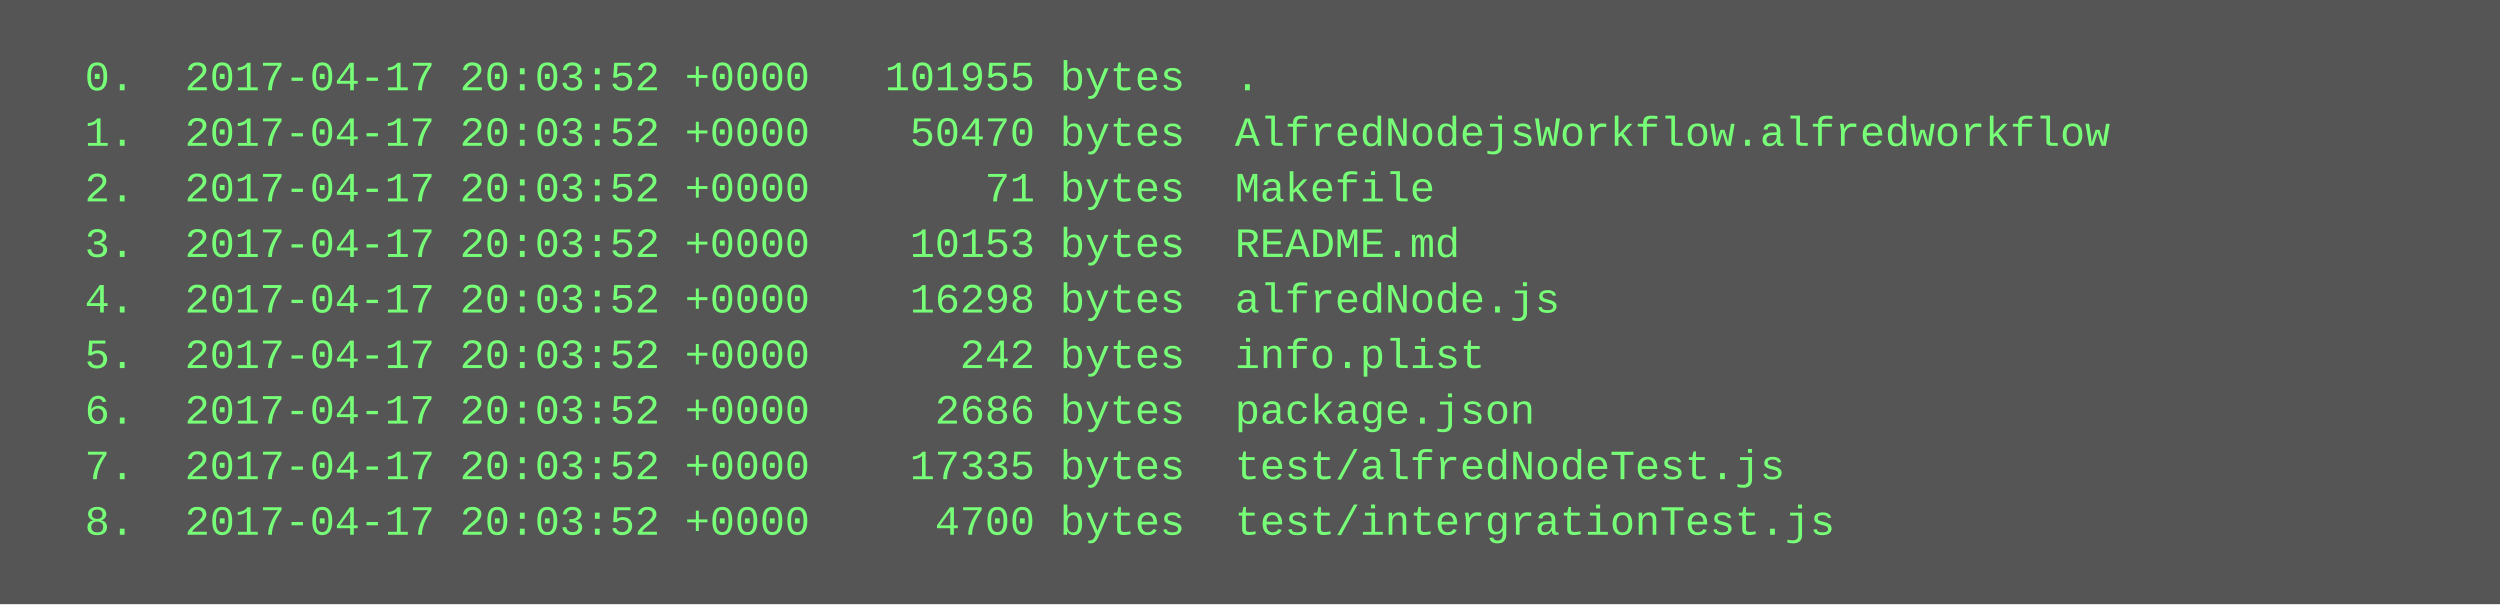
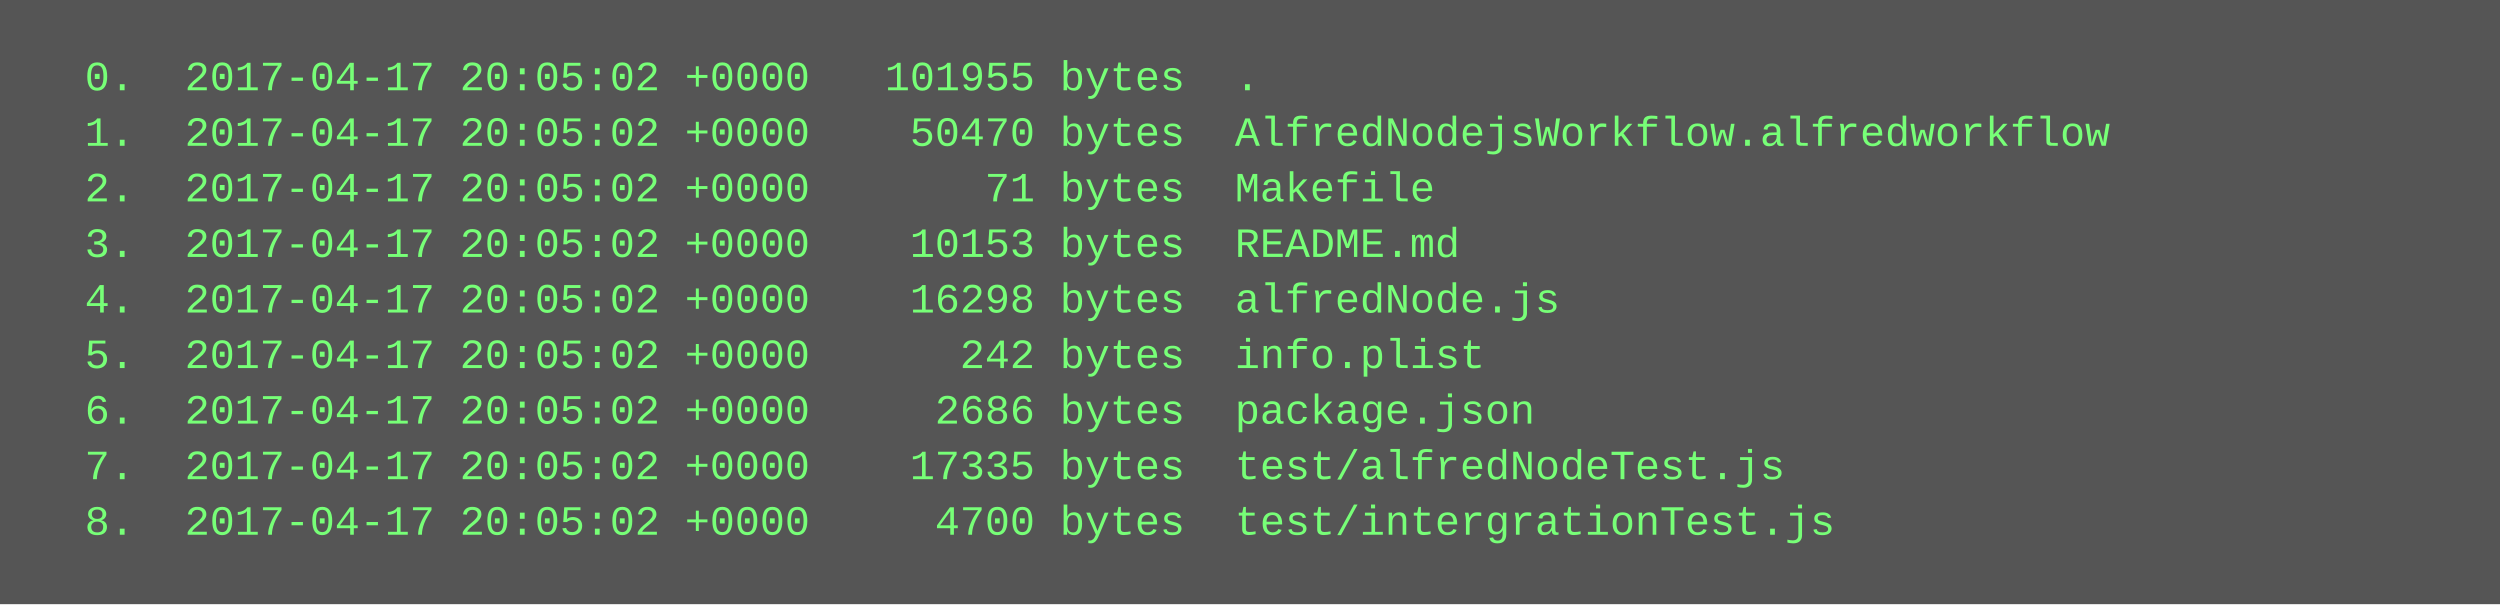
<svg xmlns="http://www.w3.org/2000/svg" height="174" width="720">
  <rect height="174" fill="#555" width="720" />
  <text fill="#7f7" font-family="Courier New" font-size="12" xml:space="preserve">
-     <tspan x="10" y="26">  0.  2017-04-17 20:03:52 +0000   101955 bytes  .</tspan>
-     <tspan x="10" y="42">  1.  2017-04-17 20:03:52 +0000    50470 bytes  AlfredNodejsWorkflow.alfredworkflow</tspan>
-     <tspan x="10" y="58">  2.  2017-04-17 20:03:52 +0000       71 bytes  Makefile</tspan>
-     <tspan x="10" y="74">  3.  2017-04-17 20:03:52 +0000    10153 bytes  README.md</tspan>
-     <tspan x="10" y="90">  4.  2017-04-17 20:03:52 +0000    16298 bytes  alfredNode.js</tspan>
-     <tspan x="10" y="106">  5.  2017-04-17 20:03:52 +0000      242 bytes  info.plist</tspan>
-     <tspan x="10" y="122">  6.  2017-04-17 20:03:52 +0000     2686 bytes  package.json</tspan>
-     <tspan x="10" y="138">  7.  2017-04-17 20:03:52 +0000    17335 bytes  test/alfredNodeTest.js</tspan>
-     <tspan x="10" y="154">  8.  2017-04-17 20:03:52 +0000     4700 bytes  test/intergrationTest.js</tspan>
+     <tspan x="10" y="26">  0.  2017-04-17 20:05:02 +0000   101955 bytes  .</tspan>
+     <tspan x="10" y="42">  1.  2017-04-17 20:05:02 +0000    50470 bytes  AlfredNodejsWorkflow.alfredworkflow</tspan>
+     <tspan x="10" y="58">  2.  2017-04-17 20:05:02 +0000       71 bytes  Makefile</tspan>
+     <tspan x="10" y="74">  3.  2017-04-17 20:05:02 +0000    10153 bytes  README.md</tspan>
+     <tspan x="10" y="90">  4.  2017-04-17 20:05:02 +0000    16298 bytes  alfredNode.js</tspan>
+     <tspan x="10" y="106">  5.  2017-04-17 20:05:02 +0000      242 bytes  info.plist</tspan>
+     <tspan x="10" y="122">  6.  2017-04-17 20:05:02 +0000     2686 bytes  package.json</tspan>
+     <tspan x="10" y="138">  7.  2017-04-17 20:05:02 +0000    17335 bytes  test/alfredNodeTest.js</tspan>
+     <tspan x="10" y="154">  8.  2017-04-17 20:05:02 +0000     4700 bytes  test/intergrationTest.js</tspan>
  </text>
</svg>
